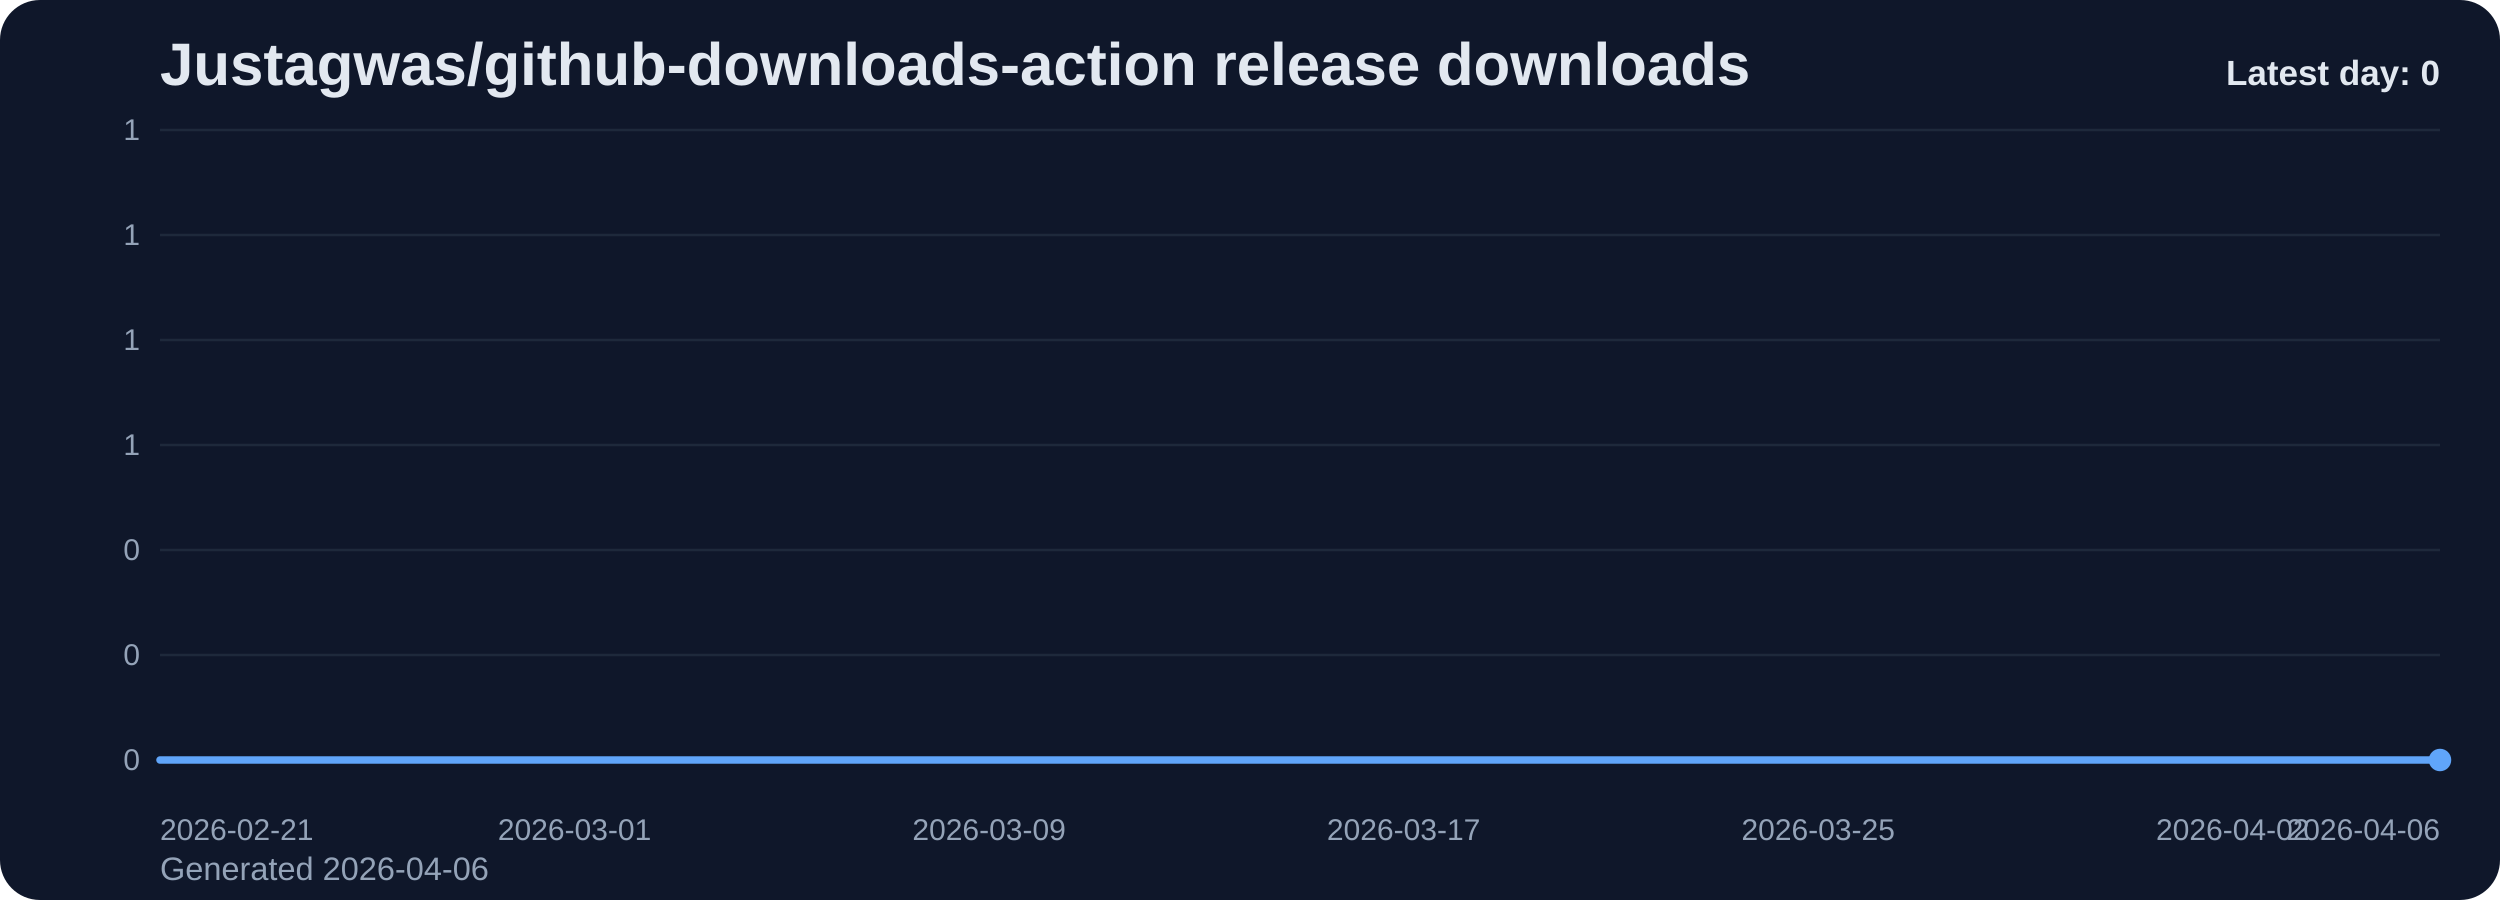
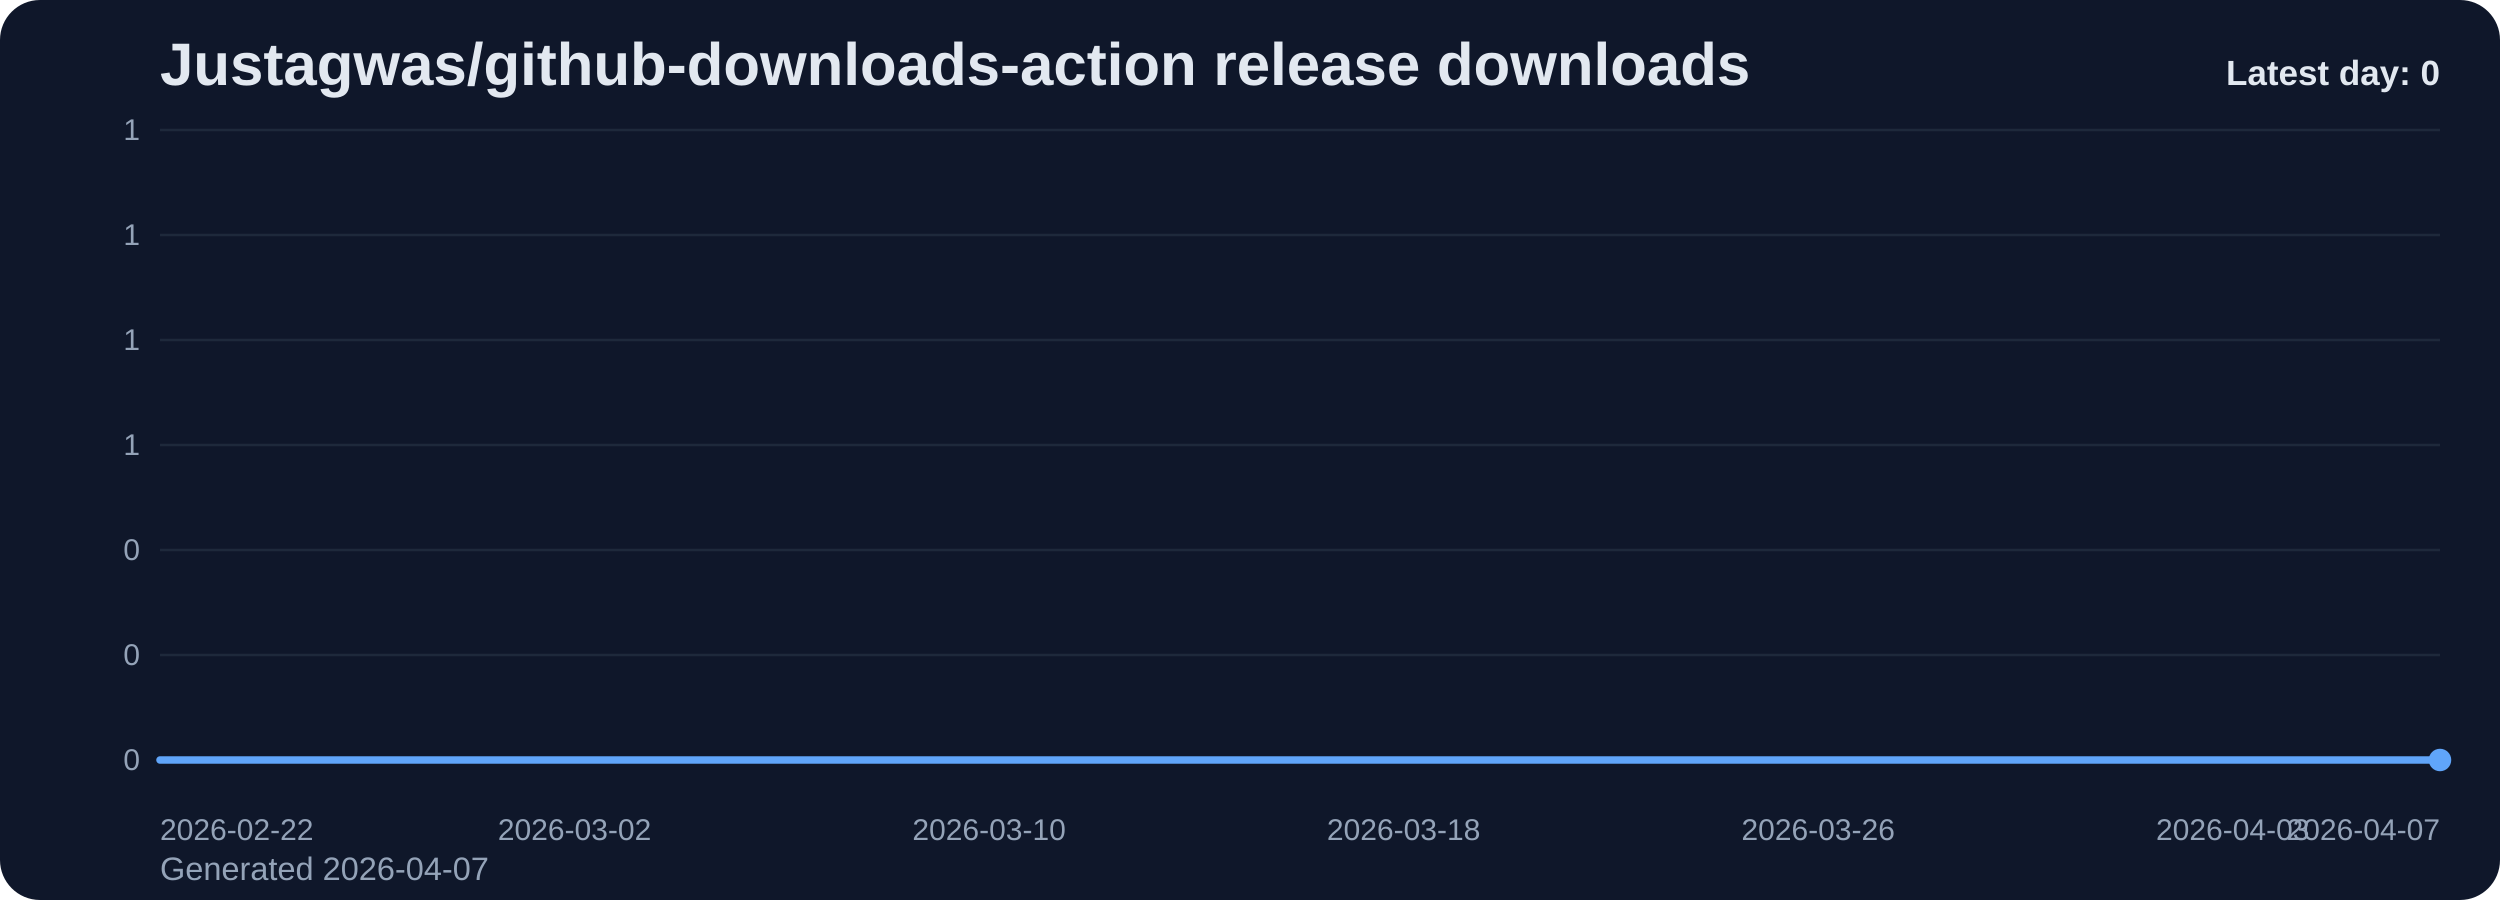
<svg xmlns="http://www.w3.org/2000/svg" viewBox="0 0 1000 360" role="img" aria-label="Justagwas/github-downloads-action release downloads chart">
  <defs>
    <linearGradient id="fill-daily-slate" x1="0" y1="0" x2="0" y2="1">
      <stop offset="0%" stop-color="#60a5fa" stop-opacity="0.32" />
      <stop offset="100%" stop-color="#60a5fa" stop-opacity="0.05" />
    </linearGradient>
    <style>
      .bg { fill: #0f172a; }
      .title { font: 700 24px Arial, sans-serif; fill: #e2e8f0; }
      .sub { font: 400 13px Arial, sans-serif; fill: #94a3b8; }
      .grid { stroke: #1e293b; stroke-width: 1; }
      .axis { font: 400 12px Arial, sans-serif; fill: #94a3b8; }
      .line { fill: none; stroke: #60a5fa; stroke-width: 3; stroke-linecap: round; stroke-linejoin: round; }
      .dot { fill: #60a5fa; }
      .value { font: 600 11px Arial, sans-serif; fill: #cbd5e1; }
      .latest { font: 700 14px Arial, sans-serif; fill: #e2e8f0; }
    </style>
  </defs>
  <rect class="bg" x="0" y="0" width="1000" height="360" rx="16" />
  <text class="title" x="64" y="34">Justagwas/github-downloads-action release downloads</text>
-   <text class="sub" x="64" y="352">Generated 2026-04-06</text>
+   <text class="sub" x="64" y="352">Generated 2026-04-07</text>
  <line x1="64" y1="52.00" x2="976" y2="52.00" class="grid" />
  <text x="56" y="56.00" text-anchor="end" class="axis">1</text>
  <line x1="64" y1="94.00" x2="976" y2="94.00" class="grid" />
  <text x="56" y="98.00" text-anchor="end" class="axis">1</text>
  <line x1="64" y1="136.00" x2="976" y2="136.00" class="grid" />
  <text x="56" y="140.00" text-anchor="end" class="axis">1</text>
  <line x1="64" y1="178.00" x2="976" y2="178.00" class="grid" />
  <text x="56" y="182.00" text-anchor="end" class="axis">1</text>
  <line x1="64" y1="220.00" x2="976" y2="220.00" class="grid" />
  <text x="56" y="224.00" text-anchor="end" class="axis">0</text>
  <line x1="64" y1="262.00" x2="976" y2="262.00" class="grid" />
  <text x="56" y="266.00" text-anchor="end" class="axis">0</text>
  <line x1="64" y1="304.00" x2="976" y2="304.00" class="grid" />
  <text x="56" y="308.00" text-anchor="end" class="axis">0</text>
  <path d="M 64.00 304 L 64.00 304.00 L 84.73 304.00 L 105.45 304.00 L 126.18 304.00 L 146.91 304.00 L 167.64 304.00 L 188.36 304.00 L 209.09 304.00 L 229.82 304.00 L 250.55 304.00 L 271.27 304.00 L 292.00 304.00 L 312.73 304.00 L 333.45 304.00 L 354.18 304.00 L 374.91 304.00 L 395.64 304.00 L 416.36 304.00 L 437.09 304.00 L 457.82 304.00 L 478.55 304.00 L 499.27 304.00 L 520.00 304.00 L 540.73 304.00 L 561.45 304.00 L 582.18 304.00 L 602.91 304.00 L 623.64 304.00 L 644.36 304.00 L 665.09 304.00 L 685.82 304.00 L 706.55 304.00 L 727.27 304.00 L 748.00 304.00 L 768.73 304.00 L 789.45 304.00 L 810.18 304.00 L 830.91 304.00 L 851.64 304.00 L 872.36 304.00 L 893.09 304.00 L 913.82 304.00 L 934.55 304.00 L 955.27 304.00 L 976.00 304.00 L 976.00 304 Z" fill="url(#fill-daily-slate)" />
  <polyline class="line" points="64.00,304.00 84.73,304.00 105.45,304.00 126.18,304.00 146.91,304.00 167.64,304.00 188.36,304.00 209.09,304.00 229.82,304.00 250.55,304.00 271.27,304.00 292.00,304.00 312.73,304.00 333.45,304.00 354.18,304.00 374.91,304.00 395.64,304.00 416.36,304.00 437.09,304.00 457.82,304.00 478.55,304.00 499.27,304.00 520.00,304.00 540.73,304.00 561.45,304.00 582.18,304.00 602.91,304.00 623.64,304.00 644.36,304.00 665.09,304.00 685.82,304.00 706.55,304.00 727.27,304.00 748.00,304.00 768.73,304.00 789.45,304.00 810.18,304.00 830.91,304.00 851.64,304.00 872.36,304.00 893.09,304.00 913.82,304.00 934.55,304.00 955.27,304.00 976.00,304.00" />
  <circle class="dot" cx="976.00" cy="304.00" r="4.5" />
-   <text class="axis" x="64.00" y="336" text-anchor="start">2026-02-21</text>
-   <text class="axis" x="229.82" y="336" text-anchor="middle">2026-03-01</text>
-   <text class="axis" x="395.64" y="336" text-anchor="middle">2026-03-09</text>
-   <text class="axis" x="561.45" y="336" text-anchor="middle">2026-03-17</text>
-   <text class="axis" x="727.27" y="336" text-anchor="middle">2026-03-25</text>
-   <text class="axis" x="893.09" y="336" text-anchor="middle">2026-04-02</text>
-   <text class="axis" x="976.00" y="336" text-anchor="end">2026-04-06</text>
+   <text class="axis" x="64.00" y="336" text-anchor="start">2026-02-22</text>
+   <text class="axis" x="229.82" y="336" text-anchor="middle">2026-03-02</text>
+   <text class="axis" x="395.64" y="336" text-anchor="middle">2026-03-10</text>
+   <text class="axis" x="561.45" y="336" text-anchor="middle">2026-03-18</text>
+   <text class="axis" x="727.27" y="336" text-anchor="middle">2026-03-26</text>
+   <text class="axis" x="893.09" y="336" text-anchor="middle">2026-04-03</text>
+   <text class="axis" x="976.00" y="336" text-anchor="end">2026-04-07</text>
  <text class="latest" x="976" y="34" text-anchor="end">Latest day: 0</text>
</svg>
